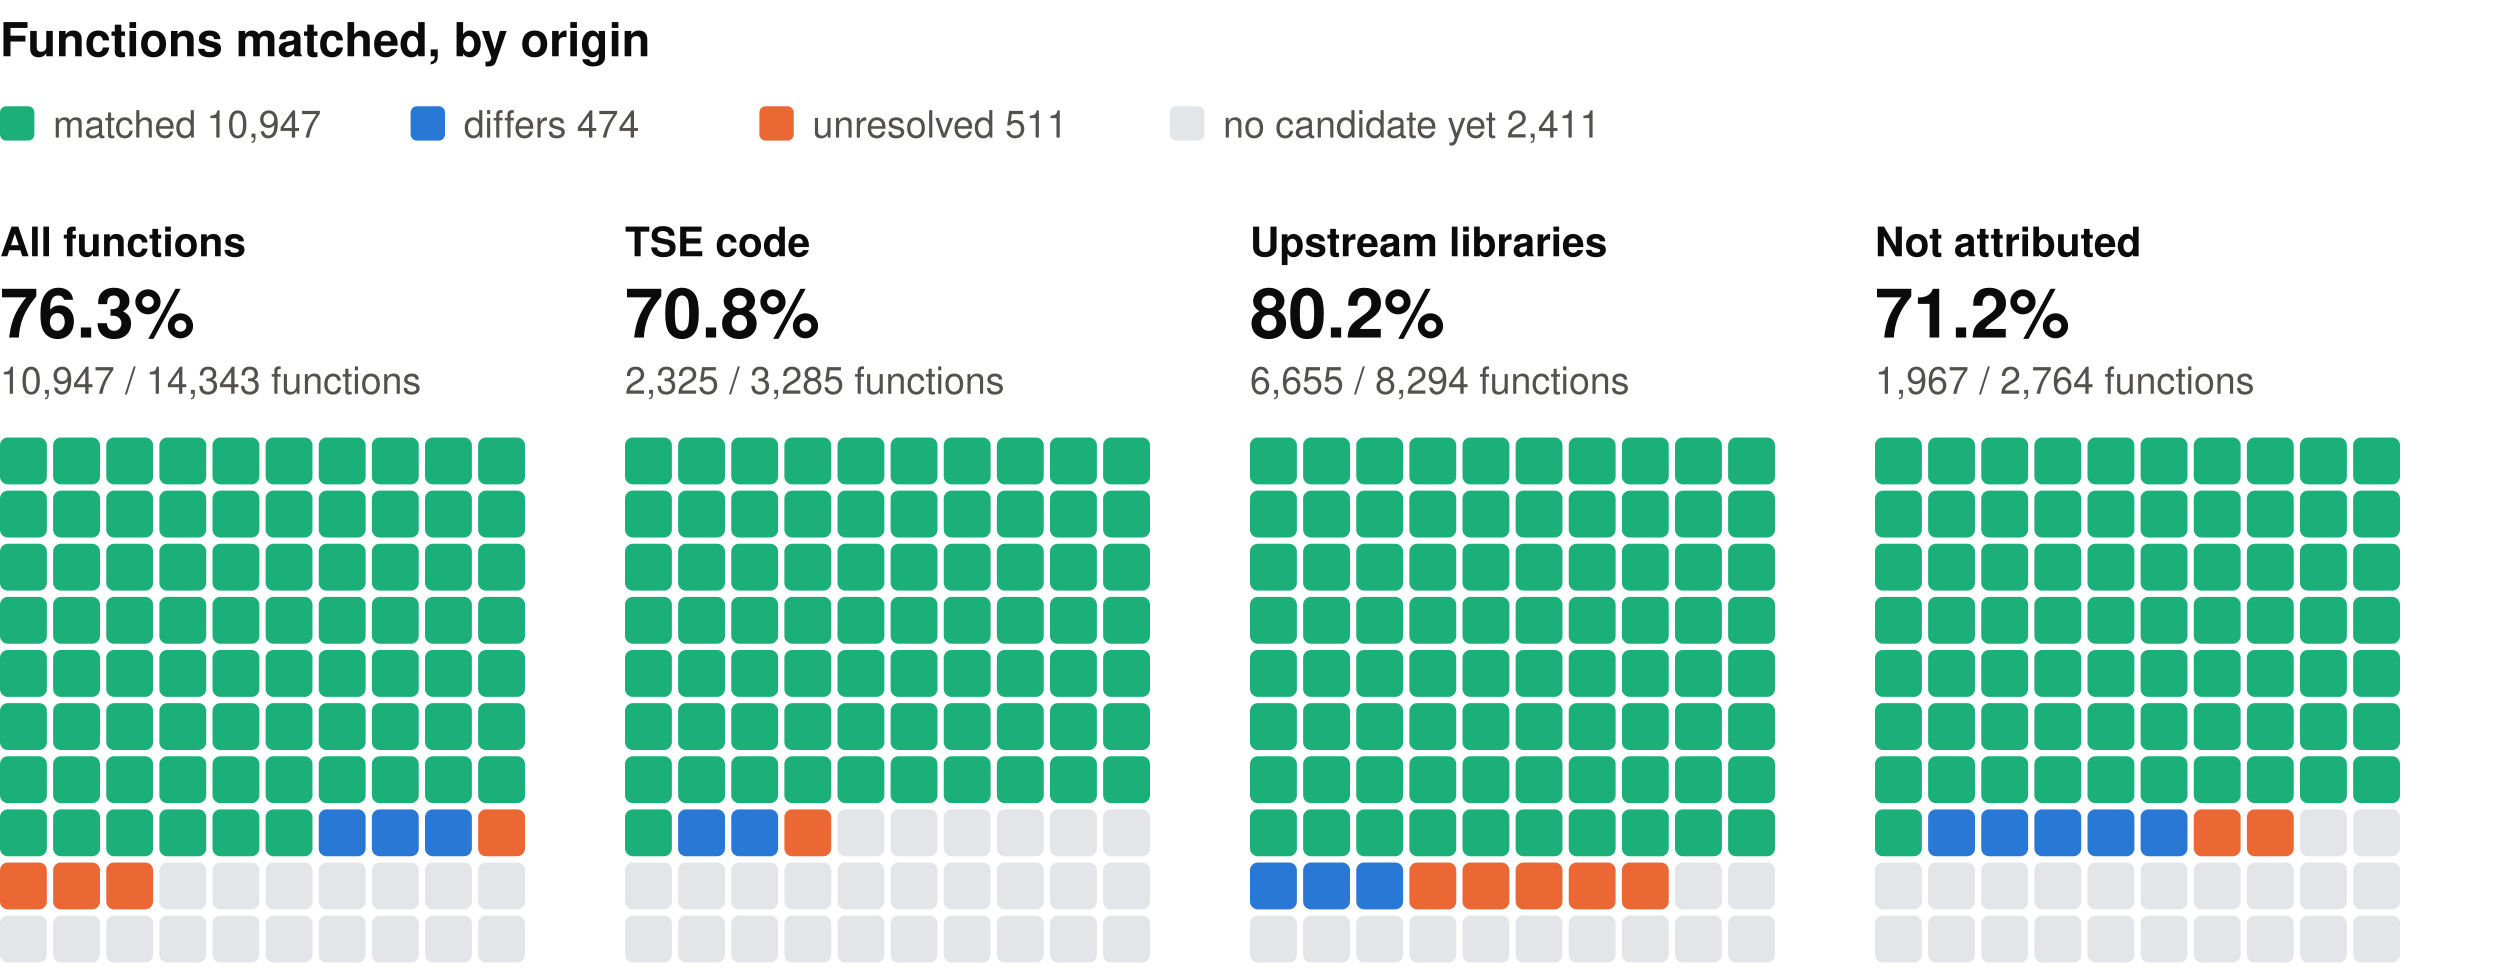
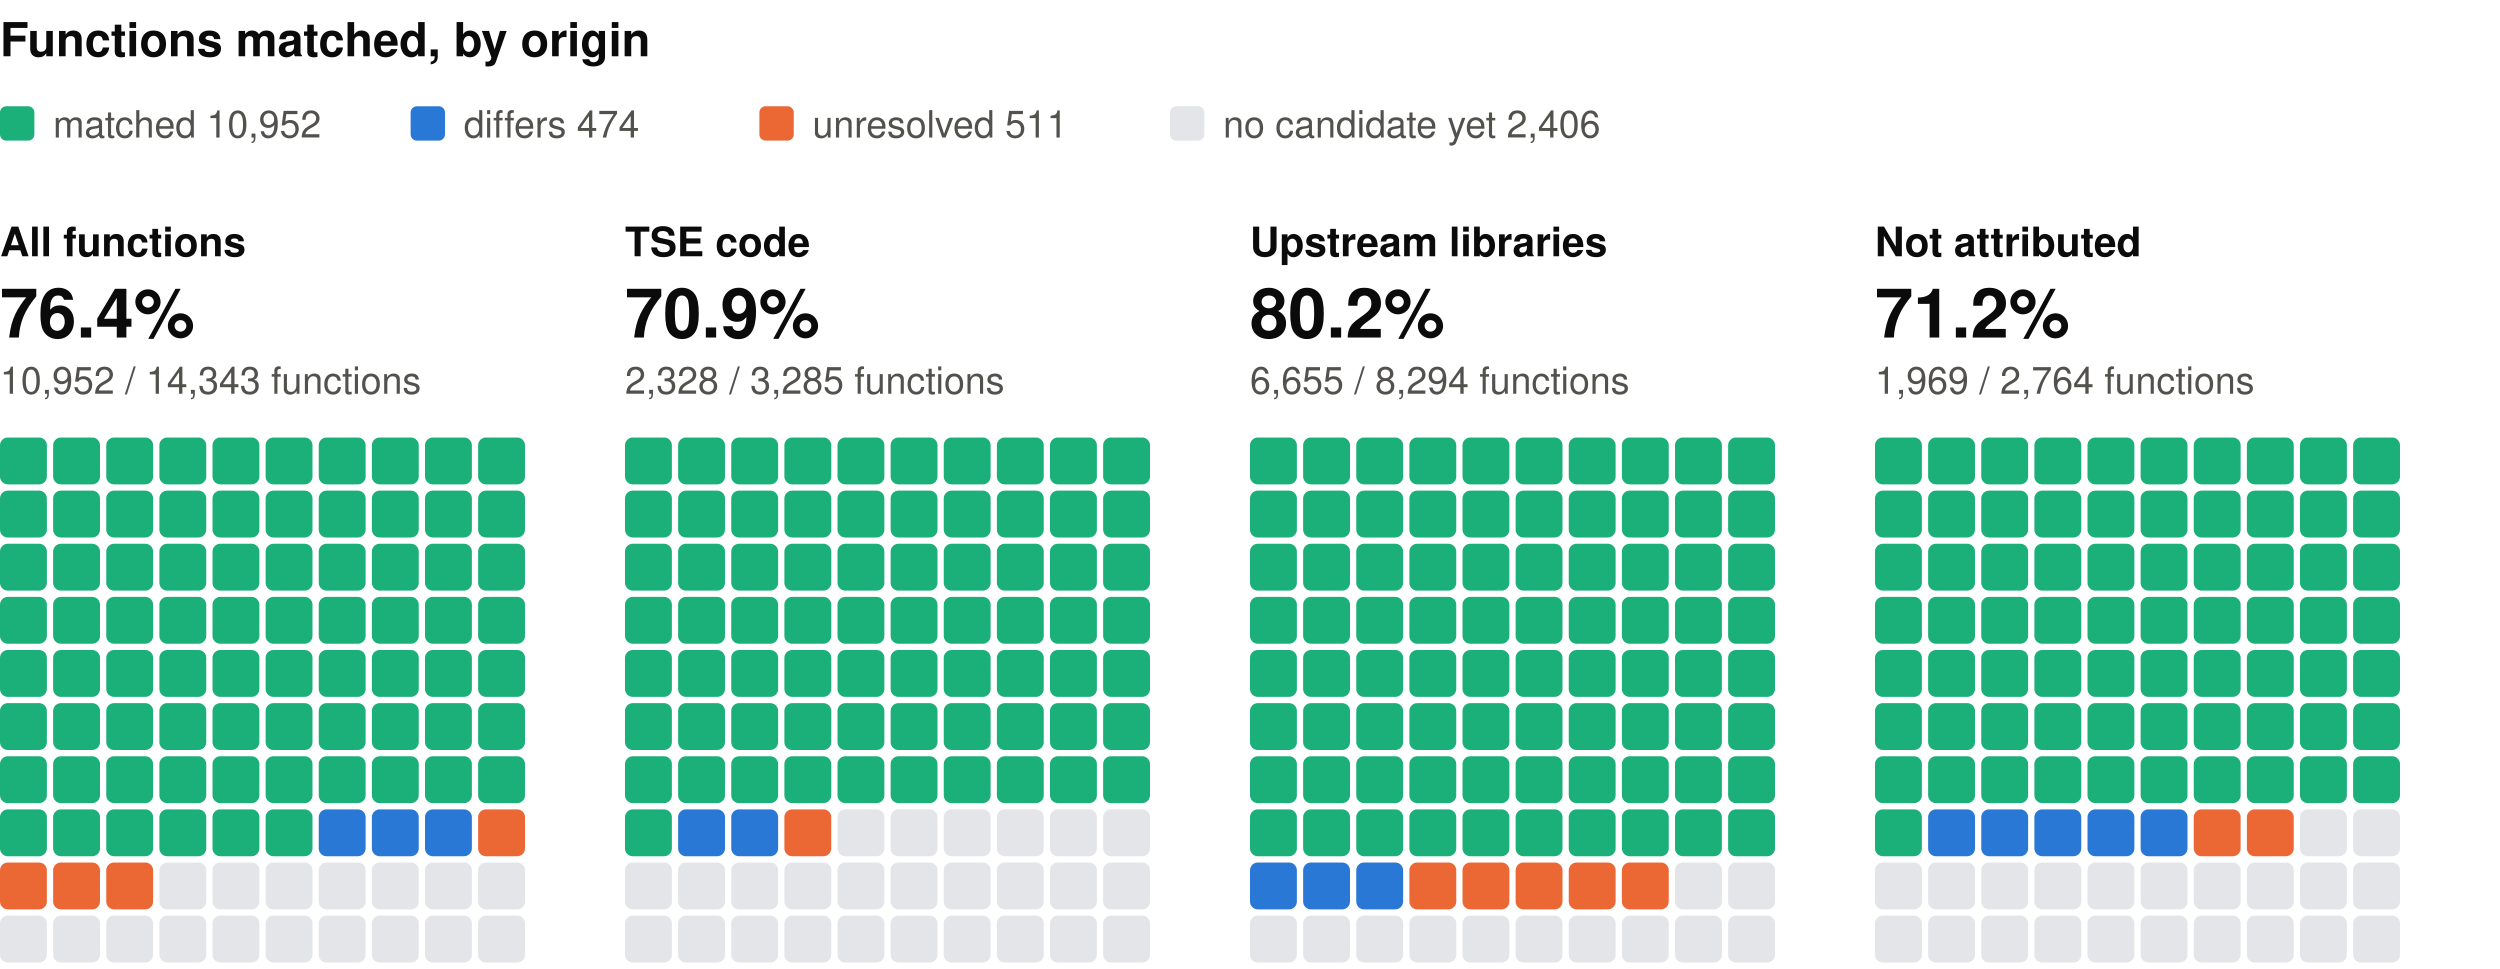
<svg xmlns="http://www.w3.org/2000/svg" width="800" height="310" viewBox="0 0 800 310" role="img" aria-label="Functions matched, by origin: one square per percent, coloured by verdict" font-family="system-ui, -apple-system, 'Segoe UI', Helvetica, Arial, sans-serif">
  <text x="0" y="18" font-size="15" fill="#0b0b0b" font-weight="600">Functions matched, by origin</text>
  <rect x="0" y="34" width="11" height="11" rx="2" fill="#1baf7a" />
-   <text x="17" y="44" font-size="12" fill="#52514e">matched 10,947</text>
+   <text x="17" y="44" font-size="12" fill="#52514e">matched 10,952</text>
  <rect x="131.4" y="34" width="11" height="11" rx="2" fill="#2a78d6" />
  <text x="148.4" y="44" font-size="12" fill="#52514e">differs 474</text>
  <rect x="243" y="34" width="11" height="11" rx="2" fill="#eb6834" />
  <text x="260" y="44" font-size="12" fill="#52514e">unresolved 511</text>
  <rect x="374.4" y="34" width="11" height="11" rx="2" fill="#e3e5e8" />
-   <text x="391.4" y="44" font-size="12" fill="#52514e">no candidate yet 2,411</text>
+   <text x="391.4" y="44" font-size="12" fill="#52514e">no candidate yet 2,406</text>
  <text x="0" y="82" font-size="13" fill="#0b0b0b" font-weight="600">All functions</text>
-   <text x="0" y="108" font-size="22" fill="#0b0b0b" font-weight="600">76.3%</text>
-   <text x="0" y="126" font-size="12" fill="#52514e">10,947 / 14,343 functions</text>
+   <text x="0" y="108" font-size="22" fill="#0b0b0b" font-weight="600">76.4%</text>
+   <text x="0" y="126" font-size="12" fill="#52514e">10,952 / 14,343 functions</text>
  <rect x="0" y="140" width="15" height="15" rx="2.5" fill="#1baf7a" />
  <rect x="17" y="140" width="15" height="15" rx="2.5" fill="#1baf7a" />
  <rect x="34" y="140" width="15" height="15" rx="2.5" fill="#1baf7a" />
  <rect x="51" y="140" width="15" height="15" rx="2.5" fill="#1baf7a" />
  <rect x="68" y="140" width="15" height="15" rx="2.5" fill="#1baf7a" />
  <rect x="85" y="140" width="15" height="15" rx="2.5" fill="#1baf7a" />
  <rect x="102" y="140" width="15" height="15" rx="2.5" fill="#1baf7a" />
  <rect x="119" y="140" width="15" height="15" rx="2.5" fill="#1baf7a" />
  <rect x="136" y="140" width="15" height="15" rx="2.5" fill="#1baf7a" />
  <rect x="153" y="140" width="15" height="15" rx="2.5" fill="#1baf7a" />
  <rect x="0" y="157" width="15" height="15" rx="2.5" fill="#1baf7a" />
  <rect x="17" y="157" width="15" height="15" rx="2.5" fill="#1baf7a" />
  <rect x="34" y="157" width="15" height="15" rx="2.5" fill="#1baf7a" />
  <rect x="51" y="157" width="15" height="15" rx="2.5" fill="#1baf7a" />
  <rect x="68" y="157" width="15" height="15" rx="2.5" fill="#1baf7a" />
  <rect x="85" y="157" width="15" height="15" rx="2.5" fill="#1baf7a" />
  <rect x="102" y="157" width="15" height="15" rx="2.5" fill="#1baf7a" />
  <rect x="119" y="157" width="15" height="15" rx="2.5" fill="#1baf7a" />
  <rect x="136" y="157" width="15" height="15" rx="2.5" fill="#1baf7a" />
  <rect x="153" y="157" width="15" height="15" rx="2.5" fill="#1baf7a" />
  <rect x="0" y="174" width="15" height="15" rx="2.5" fill="#1baf7a" />
  <rect x="17" y="174" width="15" height="15" rx="2.5" fill="#1baf7a" />
  <rect x="34" y="174" width="15" height="15" rx="2.5" fill="#1baf7a" />
  <rect x="51" y="174" width="15" height="15" rx="2.5" fill="#1baf7a" />
  <rect x="68" y="174" width="15" height="15" rx="2.5" fill="#1baf7a" />
  <rect x="85" y="174" width="15" height="15" rx="2.5" fill="#1baf7a" />
  <rect x="102" y="174" width="15" height="15" rx="2.5" fill="#1baf7a" />
  <rect x="119" y="174" width="15" height="15" rx="2.5" fill="#1baf7a" />
  <rect x="136" y="174" width="15" height="15" rx="2.5" fill="#1baf7a" />
  <rect x="153" y="174" width="15" height="15" rx="2.5" fill="#1baf7a" />
  <rect x="0" y="191" width="15" height="15" rx="2.5" fill="#1baf7a" />
  <rect x="17" y="191" width="15" height="15" rx="2.5" fill="#1baf7a" />
  <rect x="34" y="191" width="15" height="15" rx="2.5" fill="#1baf7a" />
  <rect x="51" y="191" width="15" height="15" rx="2.5" fill="#1baf7a" />
  <rect x="68" y="191" width="15" height="15" rx="2.5" fill="#1baf7a" />
  <rect x="85" y="191" width="15" height="15" rx="2.5" fill="#1baf7a" />
  <rect x="102" y="191" width="15" height="15" rx="2.5" fill="#1baf7a" />
  <rect x="119" y="191" width="15" height="15" rx="2.5" fill="#1baf7a" />
  <rect x="136" y="191" width="15" height="15" rx="2.5" fill="#1baf7a" />
  <rect x="153" y="191" width="15" height="15" rx="2.5" fill="#1baf7a" />
  <rect x="0" y="208" width="15" height="15" rx="2.5" fill="#1baf7a" />
  <rect x="17" y="208" width="15" height="15" rx="2.5" fill="#1baf7a" />
  <rect x="34" y="208" width="15" height="15" rx="2.5" fill="#1baf7a" />
  <rect x="51" y="208" width="15" height="15" rx="2.5" fill="#1baf7a" />
  <rect x="68" y="208" width="15" height="15" rx="2.5" fill="#1baf7a" />
  <rect x="85" y="208" width="15" height="15" rx="2.5" fill="#1baf7a" />
  <rect x="102" y="208" width="15" height="15" rx="2.5" fill="#1baf7a" />
  <rect x="119" y="208" width="15" height="15" rx="2.5" fill="#1baf7a" />
  <rect x="136" y="208" width="15" height="15" rx="2.5" fill="#1baf7a" />
  <rect x="153" y="208" width="15" height="15" rx="2.5" fill="#1baf7a" />
  <rect x="0" y="225" width="15" height="15" rx="2.5" fill="#1baf7a" />
  <rect x="17" y="225" width="15" height="15" rx="2.5" fill="#1baf7a" />
  <rect x="34" y="225" width="15" height="15" rx="2.5" fill="#1baf7a" />
  <rect x="51" y="225" width="15" height="15" rx="2.5" fill="#1baf7a" />
  <rect x="68" y="225" width="15" height="15" rx="2.5" fill="#1baf7a" />
  <rect x="85" y="225" width="15" height="15" rx="2.5" fill="#1baf7a" />
  <rect x="102" y="225" width="15" height="15" rx="2.5" fill="#1baf7a" />
  <rect x="119" y="225" width="15" height="15" rx="2.5" fill="#1baf7a" />
  <rect x="136" y="225" width="15" height="15" rx="2.5" fill="#1baf7a" />
  <rect x="153" y="225" width="15" height="15" rx="2.5" fill="#1baf7a" />
  <rect x="0" y="242" width="15" height="15" rx="2.5" fill="#1baf7a" />
  <rect x="17" y="242" width="15" height="15" rx="2.5" fill="#1baf7a" />
  <rect x="34" y="242" width="15" height="15" rx="2.5" fill="#1baf7a" />
  <rect x="51" y="242" width="15" height="15" rx="2.5" fill="#1baf7a" />
  <rect x="68" y="242" width="15" height="15" rx="2.5" fill="#1baf7a" />
  <rect x="85" y="242" width="15" height="15" rx="2.5" fill="#1baf7a" />
  <rect x="102" y="242" width="15" height="15" rx="2.5" fill="#1baf7a" />
  <rect x="119" y="242" width="15" height="15" rx="2.5" fill="#1baf7a" />
  <rect x="136" y="242" width="15" height="15" rx="2.5" fill="#1baf7a" />
  <rect x="153" y="242" width="15" height="15" rx="2.5" fill="#1baf7a" />
  <rect x="0" y="259" width="15" height="15" rx="2.5" fill="#1baf7a" />
  <rect x="17" y="259" width="15" height="15" rx="2.5" fill="#1baf7a" />
  <rect x="34" y="259" width="15" height="15" rx="2.5" fill="#1baf7a" />
  <rect x="51" y="259" width="15" height="15" rx="2.5" fill="#1baf7a" />
  <rect x="68" y="259" width="15" height="15" rx="2.5" fill="#1baf7a" />
  <rect x="85" y="259" width="15" height="15" rx="2.5" fill="#1baf7a" />
  <rect x="102" y="259" width="15" height="15" rx="2.5" fill="#2a78d6" />
  <rect x="119" y="259" width="15" height="15" rx="2.5" fill="#2a78d6" />
  <rect x="136" y="259" width="15" height="15" rx="2.5" fill="#2a78d6" />
  <rect x="153" y="259" width="15" height="15" rx="2.5" fill="#eb6834" />
  <rect x="0" y="276" width="15" height="15" rx="2.5" fill="#eb6834" />
  <rect x="17" y="276" width="15" height="15" rx="2.5" fill="#eb6834" />
  <rect x="34" y="276" width="15" height="15" rx="2.5" fill="#eb6834" />
  <rect x="51" y="276" width="15" height="15" rx="2.5" fill="#e3e5e8" />
  <rect x="68" y="276" width="15" height="15" rx="2.5" fill="#e3e5e8" />
  <rect x="85" y="276" width="15" height="15" rx="2.5" fill="#e3e5e8" />
  <rect x="102" y="276" width="15" height="15" rx="2.5" fill="#e3e5e8" />
  <rect x="119" y="276" width="15" height="15" rx="2.5" fill="#e3e5e8" />
  <rect x="136" y="276" width="15" height="15" rx="2.5" fill="#e3e5e8" />
  <rect x="153" y="276" width="15" height="15" rx="2.5" fill="#e3e5e8" />
  <rect x="0" y="293" width="15" height="15" rx="2.5" fill="#e3e5e8" />
  <rect x="17" y="293" width="15" height="15" rx="2.5" fill="#e3e5e8" />
  <rect x="34" y="293" width="15" height="15" rx="2.5" fill="#e3e5e8" />
  <rect x="51" y="293" width="15" height="15" rx="2.5" fill="#e3e5e8" />
  <rect x="68" y="293" width="15" height="15" rx="2.5" fill="#e3e5e8" />
  <rect x="85" y="293" width="15" height="15" rx="2.5" fill="#e3e5e8" />
  <rect x="102" y="293" width="15" height="15" rx="2.5" fill="#e3e5e8" />
  <rect x="119" y="293" width="15" height="15" rx="2.5" fill="#e3e5e8" />
  <rect x="136" y="293" width="15" height="15" rx="2.5" fill="#e3e5e8" />
  <rect x="153" y="293" width="15" height="15" rx="2.5" fill="#e3e5e8" />
  <text x="200" y="82" font-size="13" fill="#0b0b0b" font-weight="600">TSE code</text>
-   <text x="200" y="108" font-size="22" fill="#0b0b0b" font-weight="600">70.8%</text>
-   <text x="200" y="126" font-size="12" fill="#52514e">2,325 / 3,285 functions</text>
+   <text x="200" y="108" font-size="22" fill="#0b0b0b" font-weight="600">70.9%</text>
+   <text x="200" y="126" font-size="12" fill="#52514e">2,328 / 3,285 functions</text>
  <rect x="200" y="140" width="15" height="15" rx="2.5" fill="#1baf7a" />
  <rect x="217" y="140" width="15" height="15" rx="2.5" fill="#1baf7a" />
  <rect x="234" y="140" width="15" height="15" rx="2.5" fill="#1baf7a" />
  <rect x="251" y="140" width="15" height="15" rx="2.5" fill="#1baf7a" />
  <rect x="268" y="140" width="15" height="15" rx="2.5" fill="#1baf7a" />
  <rect x="285" y="140" width="15" height="15" rx="2.5" fill="#1baf7a" />
  <rect x="302" y="140" width="15" height="15" rx="2.5" fill="#1baf7a" />
  <rect x="319" y="140" width="15" height="15" rx="2.5" fill="#1baf7a" />
  <rect x="336" y="140" width="15" height="15" rx="2.5" fill="#1baf7a" />
  <rect x="353" y="140" width="15" height="15" rx="2.5" fill="#1baf7a" />
  <rect x="200" y="157" width="15" height="15" rx="2.5" fill="#1baf7a" />
  <rect x="217" y="157" width="15" height="15" rx="2.5" fill="#1baf7a" />
  <rect x="234" y="157" width="15" height="15" rx="2.5" fill="#1baf7a" />
  <rect x="251" y="157" width="15" height="15" rx="2.5" fill="#1baf7a" />
  <rect x="268" y="157" width="15" height="15" rx="2.5" fill="#1baf7a" />
  <rect x="285" y="157" width="15" height="15" rx="2.5" fill="#1baf7a" />
  <rect x="302" y="157" width="15" height="15" rx="2.5" fill="#1baf7a" />
  <rect x="319" y="157" width="15" height="15" rx="2.5" fill="#1baf7a" />
  <rect x="336" y="157" width="15" height="15" rx="2.5" fill="#1baf7a" />
  <rect x="353" y="157" width="15" height="15" rx="2.5" fill="#1baf7a" />
  <rect x="200" y="174" width="15" height="15" rx="2.5" fill="#1baf7a" />
  <rect x="217" y="174" width="15" height="15" rx="2.5" fill="#1baf7a" />
  <rect x="234" y="174" width="15" height="15" rx="2.5" fill="#1baf7a" />
  <rect x="251" y="174" width="15" height="15" rx="2.5" fill="#1baf7a" />
  <rect x="268" y="174" width="15" height="15" rx="2.5" fill="#1baf7a" />
  <rect x="285" y="174" width="15" height="15" rx="2.5" fill="#1baf7a" />
  <rect x="302" y="174" width="15" height="15" rx="2.5" fill="#1baf7a" />
  <rect x="319" y="174" width="15" height="15" rx="2.5" fill="#1baf7a" />
  <rect x="336" y="174" width="15" height="15" rx="2.5" fill="#1baf7a" />
  <rect x="353" y="174" width="15" height="15" rx="2.5" fill="#1baf7a" />
  <rect x="200" y="191" width="15" height="15" rx="2.5" fill="#1baf7a" />
  <rect x="217" y="191" width="15" height="15" rx="2.5" fill="#1baf7a" />
  <rect x="234" y="191" width="15" height="15" rx="2.5" fill="#1baf7a" />
  <rect x="251" y="191" width="15" height="15" rx="2.5" fill="#1baf7a" />
  <rect x="268" y="191" width="15" height="15" rx="2.5" fill="#1baf7a" />
  <rect x="285" y="191" width="15" height="15" rx="2.5" fill="#1baf7a" />
  <rect x="302" y="191" width="15" height="15" rx="2.5" fill="#1baf7a" />
  <rect x="319" y="191" width="15" height="15" rx="2.5" fill="#1baf7a" />
  <rect x="336" y="191" width="15" height="15" rx="2.5" fill="#1baf7a" />
  <rect x="353" y="191" width="15" height="15" rx="2.5" fill="#1baf7a" />
  <rect x="200" y="208" width="15" height="15" rx="2.5" fill="#1baf7a" />
  <rect x="217" y="208" width="15" height="15" rx="2.5" fill="#1baf7a" />
  <rect x="234" y="208" width="15" height="15" rx="2.5" fill="#1baf7a" />
  <rect x="251" y="208" width="15" height="15" rx="2.5" fill="#1baf7a" />
  <rect x="268" y="208" width="15" height="15" rx="2.5" fill="#1baf7a" />
  <rect x="285" y="208" width="15" height="15" rx="2.5" fill="#1baf7a" />
  <rect x="302" y="208" width="15" height="15" rx="2.5" fill="#1baf7a" />
  <rect x="319" y="208" width="15" height="15" rx="2.5" fill="#1baf7a" />
  <rect x="336" y="208" width="15" height="15" rx="2.5" fill="#1baf7a" />
  <rect x="353" y="208" width="15" height="15" rx="2.5" fill="#1baf7a" />
  <rect x="200" y="225" width="15" height="15" rx="2.5" fill="#1baf7a" />
  <rect x="217" y="225" width="15" height="15" rx="2.5" fill="#1baf7a" />
  <rect x="234" y="225" width="15" height="15" rx="2.5" fill="#1baf7a" />
  <rect x="251" y="225" width="15" height="15" rx="2.5" fill="#1baf7a" />
  <rect x="268" y="225" width="15" height="15" rx="2.5" fill="#1baf7a" />
  <rect x="285" y="225" width="15" height="15" rx="2.5" fill="#1baf7a" />
  <rect x="302" y="225" width="15" height="15" rx="2.5" fill="#1baf7a" />
  <rect x="319" y="225" width="15" height="15" rx="2.5" fill="#1baf7a" />
  <rect x="336" y="225" width="15" height="15" rx="2.5" fill="#1baf7a" />
  <rect x="353" y="225" width="15" height="15" rx="2.5" fill="#1baf7a" />
  <rect x="200" y="242" width="15" height="15" rx="2.5" fill="#1baf7a" />
  <rect x="217" y="242" width="15" height="15" rx="2.5" fill="#1baf7a" />
  <rect x="234" y="242" width="15" height="15" rx="2.5" fill="#1baf7a" />
  <rect x="251" y="242" width="15" height="15" rx="2.5" fill="#1baf7a" />
  <rect x="268" y="242" width="15" height="15" rx="2.5" fill="#1baf7a" />
  <rect x="285" y="242" width="15" height="15" rx="2.5" fill="#1baf7a" />
  <rect x="302" y="242" width="15" height="15" rx="2.5" fill="#1baf7a" />
  <rect x="319" y="242" width="15" height="15" rx="2.5" fill="#1baf7a" />
  <rect x="336" y="242" width="15" height="15" rx="2.5" fill="#1baf7a" />
  <rect x="353" y="242" width="15" height="15" rx="2.5" fill="#1baf7a" />
  <rect x="200" y="259" width="15" height="15" rx="2.5" fill="#1baf7a" />
  <rect x="217" y="259" width="15" height="15" rx="2.5" fill="#2a78d6" />
  <rect x="234" y="259" width="15" height="15" rx="2.5" fill="#2a78d6" />
  <rect x="251" y="259" width="15" height="15" rx="2.5" fill="#eb6834" />
  <rect x="268" y="259" width="15" height="15" rx="2.5" fill="#e3e5e8" />
  <rect x="285" y="259" width="15" height="15" rx="2.5" fill="#e3e5e8" />
  <rect x="302" y="259" width="15" height="15" rx="2.5" fill="#e3e5e8" />
  <rect x="319" y="259" width="15" height="15" rx="2.5" fill="#e3e5e8" />
  <rect x="336" y="259" width="15" height="15" rx="2.5" fill="#e3e5e8" />
  <rect x="353" y="259" width="15" height="15" rx="2.5" fill="#e3e5e8" />
  <rect x="200" y="276" width="15" height="15" rx="2.5" fill="#e3e5e8" />
  <rect x="217" y="276" width="15" height="15" rx="2.5" fill="#e3e5e8" />
  <rect x="234" y="276" width="15" height="15" rx="2.5" fill="#e3e5e8" />
  <rect x="251" y="276" width="15" height="15" rx="2.5" fill="#e3e5e8" />
  <rect x="268" y="276" width="15" height="15" rx="2.5" fill="#e3e5e8" />
  <rect x="285" y="276" width="15" height="15" rx="2.5" fill="#e3e5e8" />
  <rect x="302" y="276" width="15" height="15" rx="2.5" fill="#e3e5e8" />
  <rect x="319" y="276" width="15" height="15" rx="2.5" fill="#e3e5e8" />
  <rect x="336" y="276" width="15" height="15" rx="2.5" fill="#e3e5e8" />
  <rect x="353" y="276" width="15" height="15" rx="2.5" fill="#e3e5e8" />
  <rect x="200" y="293" width="15" height="15" rx="2.5" fill="#e3e5e8" />
  <rect x="217" y="293" width="15" height="15" rx="2.5" fill="#e3e5e8" />
  <rect x="234" y="293" width="15" height="15" rx="2.5" fill="#e3e5e8" />
  <rect x="251" y="293" width="15" height="15" rx="2.5" fill="#e3e5e8" />
  <rect x="268" y="293" width="15" height="15" rx="2.5" fill="#e3e5e8" />
  <rect x="285" y="293" width="15" height="15" rx="2.5" fill="#e3e5e8" />
  <rect x="302" y="293" width="15" height="15" rx="2.5" fill="#e3e5e8" />
  <rect x="319" y="293" width="15" height="15" rx="2.5" fill="#e3e5e8" />
  <rect x="336" y="293" width="15" height="15" rx="2.5" fill="#e3e5e8" />
  <rect x="353" y="293" width="15" height="15" rx="2.5" fill="#e3e5e8" />
  <text x="400" y="82" font-size="13" fill="#0b0b0b" font-weight="600">Upstream libraries</text>
  <text x="400" y="108" font-size="22" fill="#0b0b0b" font-weight="600">80.2%</text>
  <text x="400" y="126" font-size="12" fill="#52514e">6,655 / 8,294 functions</text>
  <rect x="400" y="140" width="15" height="15" rx="2.5" fill="#1baf7a" />
  <rect x="417" y="140" width="15" height="15" rx="2.5" fill="#1baf7a" />
  <rect x="434" y="140" width="15" height="15" rx="2.5" fill="#1baf7a" />
  <rect x="451" y="140" width="15" height="15" rx="2.5" fill="#1baf7a" />
  <rect x="468" y="140" width="15" height="15" rx="2.5" fill="#1baf7a" />
  <rect x="485" y="140" width="15" height="15" rx="2.5" fill="#1baf7a" />
  <rect x="502" y="140" width="15" height="15" rx="2.5" fill="#1baf7a" />
  <rect x="519" y="140" width="15" height="15" rx="2.5" fill="#1baf7a" />
  <rect x="536" y="140" width="15" height="15" rx="2.5" fill="#1baf7a" />
  <rect x="553" y="140" width="15" height="15" rx="2.5" fill="#1baf7a" />
  <rect x="400" y="157" width="15" height="15" rx="2.5" fill="#1baf7a" />
  <rect x="417" y="157" width="15" height="15" rx="2.5" fill="#1baf7a" />
  <rect x="434" y="157" width="15" height="15" rx="2.5" fill="#1baf7a" />
  <rect x="451" y="157" width="15" height="15" rx="2.5" fill="#1baf7a" />
  <rect x="468" y="157" width="15" height="15" rx="2.5" fill="#1baf7a" />
  <rect x="485" y="157" width="15" height="15" rx="2.5" fill="#1baf7a" />
  <rect x="502" y="157" width="15" height="15" rx="2.5" fill="#1baf7a" />
  <rect x="519" y="157" width="15" height="15" rx="2.5" fill="#1baf7a" />
  <rect x="536" y="157" width="15" height="15" rx="2.5" fill="#1baf7a" />
  <rect x="553" y="157" width="15" height="15" rx="2.5" fill="#1baf7a" />
  <rect x="400" y="174" width="15" height="15" rx="2.5" fill="#1baf7a" />
  <rect x="417" y="174" width="15" height="15" rx="2.5" fill="#1baf7a" />
  <rect x="434" y="174" width="15" height="15" rx="2.5" fill="#1baf7a" />
  <rect x="451" y="174" width="15" height="15" rx="2.5" fill="#1baf7a" />
  <rect x="468" y="174" width="15" height="15" rx="2.5" fill="#1baf7a" />
  <rect x="485" y="174" width="15" height="15" rx="2.5" fill="#1baf7a" />
  <rect x="502" y="174" width="15" height="15" rx="2.5" fill="#1baf7a" />
  <rect x="519" y="174" width="15" height="15" rx="2.5" fill="#1baf7a" />
  <rect x="536" y="174" width="15" height="15" rx="2.5" fill="#1baf7a" />
  <rect x="553" y="174" width="15" height="15" rx="2.5" fill="#1baf7a" />
  <rect x="400" y="191" width="15" height="15" rx="2.5" fill="#1baf7a" />
  <rect x="417" y="191" width="15" height="15" rx="2.5" fill="#1baf7a" />
  <rect x="434" y="191" width="15" height="15" rx="2.5" fill="#1baf7a" />
  <rect x="451" y="191" width="15" height="15" rx="2.5" fill="#1baf7a" />
  <rect x="468" y="191" width="15" height="15" rx="2.5" fill="#1baf7a" />
  <rect x="485" y="191" width="15" height="15" rx="2.5" fill="#1baf7a" />
  <rect x="502" y="191" width="15" height="15" rx="2.5" fill="#1baf7a" />
  <rect x="519" y="191" width="15" height="15" rx="2.5" fill="#1baf7a" />
  <rect x="536" y="191" width="15" height="15" rx="2.5" fill="#1baf7a" />
  <rect x="553" y="191" width="15" height="15" rx="2.5" fill="#1baf7a" />
  <rect x="400" y="208" width="15" height="15" rx="2.5" fill="#1baf7a" />
  <rect x="417" y="208" width="15" height="15" rx="2.5" fill="#1baf7a" />
  <rect x="434" y="208" width="15" height="15" rx="2.5" fill="#1baf7a" />
  <rect x="451" y="208" width="15" height="15" rx="2.5" fill="#1baf7a" />
  <rect x="468" y="208" width="15" height="15" rx="2.5" fill="#1baf7a" />
  <rect x="485" y="208" width="15" height="15" rx="2.5" fill="#1baf7a" />
  <rect x="502" y="208" width="15" height="15" rx="2.5" fill="#1baf7a" />
  <rect x="519" y="208" width="15" height="15" rx="2.5" fill="#1baf7a" />
  <rect x="536" y="208" width="15" height="15" rx="2.5" fill="#1baf7a" />
  <rect x="553" y="208" width="15" height="15" rx="2.5" fill="#1baf7a" />
  <rect x="400" y="225" width="15" height="15" rx="2.5" fill="#1baf7a" />
  <rect x="417" y="225" width="15" height="15" rx="2.5" fill="#1baf7a" />
  <rect x="434" y="225" width="15" height="15" rx="2.5" fill="#1baf7a" />
  <rect x="451" y="225" width="15" height="15" rx="2.5" fill="#1baf7a" />
  <rect x="468" y="225" width="15" height="15" rx="2.5" fill="#1baf7a" />
  <rect x="485" y="225" width="15" height="15" rx="2.5" fill="#1baf7a" />
  <rect x="502" y="225" width="15" height="15" rx="2.5" fill="#1baf7a" />
  <rect x="519" y="225" width="15" height="15" rx="2.5" fill="#1baf7a" />
  <rect x="536" y="225" width="15" height="15" rx="2.5" fill="#1baf7a" />
  <rect x="553" y="225" width="15" height="15" rx="2.5" fill="#1baf7a" />
  <rect x="400" y="242" width="15" height="15" rx="2.5" fill="#1baf7a" />
  <rect x="417" y="242" width="15" height="15" rx="2.5" fill="#1baf7a" />
  <rect x="434" y="242" width="15" height="15" rx="2.5" fill="#1baf7a" />
  <rect x="451" y="242" width="15" height="15" rx="2.5" fill="#1baf7a" />
  <rect x="468" y="242" width="15" height="15" rx="2.5" fill="#1baf7a" />
  <rect x="485" y="242" width="15" height="15" rx="2.5" fill="#1baf7a" />
  <rect x="502" y="242" width="15" height="15" rx="2.5" fill="#1baf7a" />
  <rect x="519" y="242" width="15" height="15" rx="2.5" fill="#1baf7a" />
  <rect x="536" y="242" width="15" height="15" rx="2.5" fill="#1baf7a" />
  <rect x="553" y="242" width="15" height="15" rx="2.5" fill="#1baf7a" />
  <rect x="400" y="259" width="15" height="15" rx="2.5" fill="#1baf7a" />
  <rect x="417" y="259" width="15" height="15" rx="2.5" fill="#1baf7a" />
  <rect x="434" y="259" width="15" height="15" rx="2.5" fill="#1baf7a" />
  <rect x="451" y="259" width="15" height="15" rx="2.5" fill="#1baf7a" />
  <rect x="468" y="259" width="15" height="15" rx="2.5" fill="#1baf7a" />
  <rect x="485" y="259" width="15" height="15" rx="2.5" fill="#1baf7a" />
  <rect x="502" y="259" width="15" height="15" rx="2.5" fill="#1baf7a" />
  <rect x="519" y="259" width="15" height="15" rx="2.5" fill="#1baf7a" />
  <rect x="536" y="259" width="15" height="15" rx="2.5" fill="#1baf7a" />
  <rect x="553" y="259" width="15" height="15" rx="2.5" fill="#1baf7a" />
  <rect x="400" y="276" width="15" height="15" rx="2.5" fill="#2a78d6" />
  <rect x="417" y="276" width="15" height="15" rx="2.5" fill="#2a78d6" />
  <rect x="434" y="276" width="15" height="15" rx="2.5" fill="#2a78d6" />
  <rect x="451" y="276" width="15" height="15" rx="2.5" fill="#eb6834" />
  <rect x="468" y="276" width="15" height="15" rx="2.5" fill="#eb6834" />
  <rect x="485" y="276" width="15" height="15" rx="2.5" fill="#eb6834" />
  <rect x="502" y="276" width="15" height="15" rx="2.5" fill="#eb6834" />
  <rect x="519" y="276" width="15" height="15" rx="2.5" fill="#eb6834" />
  <rect x="536" y="276" width="15" height="15" rx="2.5" fill="#e3e5e8" />
  <rect x="553" y="276" width="15" height="15" rx="2.5" fill="#e3e5e8" />
  <rect x="400" y="293" width="15" height="15" rx="2.5" fill="#e3e5e8" />
  <rect x="417" y="293" width="15" height="15" rx="2.5" fill="#e3e5e8" />
  <rect x="434" y="293" width="15" height="15" rx="2.5" fill="#e3e5e8" />
  <rect x="451" y="293" width="15" height="15" rx="2.5" fill="#e3e5e8" />
  <rect x="468" y="293" width="15" height="15" rx="2.5" fill="#e3e5e8" />
  <rect x="485" y="293" width="15" height="15" rx="2.5" fill="#e3e5e8" />
  <rect x="502" y="293" width="15" height="15" rx="2.5" fill="#e3e5e8" />
  <rect x="519" y="293" width="15" height="15" rx="2.5" fill="#e3e5e8" />
  <rect x="536" y="293" width="15" height="15" rx="2.5" fill="#e3e5e8" />
  <rect x="553" y="293" width="15" height="15" rx="2.5" fill="#e3e5e8" />
  <text x="600" y="82" font-size="13" fill="#0b0b0b" font-weight="600">Not attributed</text>
  <text x="600" y="108" font-size="22" fill="#0b0b0b" font-weight="600">71.2%</text>
-   <text x="600" y="126" font-size="12" fill="#52514e">1,967 / 2,764 functions</text>
+   <text x="600" y="126" font-size="12" fill="#52514e">1,969 / 2,764 functions</text>
  <rect x="600" y="140" width="15" height="15" rx="2.5" fill="#1baf7a" />
  <rect x="617" y="140" width="15" height="15" rx="2.5" fill="#1baf7a" />
  <rect x="634" y="140" width="15" height="15" rx="2.5" fill="#1baf7a" />
  <rect x="651" y="140" width="15" height="15" rx="2.5" fill="#1baf7a" />
  <rect x="668" y="140" width="15" height="15" rx="2.5" fill="#1baf7a" />
  <rect x="685" y="140" width="15" height="15" rx="2.5" fill="#1baf7a" />
  <rect x="702" y="140" width="15" height="15" rx="2.5" fill="#1baf7a" />
  <rect x="719" y="140" width="15" height="15" rx="2.5" fill="#1baf7a" />
  <rect x="736" y="140" width="15" height="15" rx="2.5" fill="#1baf7a" />
  <rect x="753" y="140" width="15" height="15" rx="2.5" fill="#1baf7a" />
  <rect x="600" y="157" width="15" height="15" rx="2.5" fill="#1baf7a" />
  <rect x="617" y="157" width="15" height="15" rx="2.5" fill="#1baf7a" />
  <rect x="634" y="157" width="15" height="15" rx="2.5" fill="#1baf7a" />
  <rect x="651" y="157" width="15" height="15" rx="2.5" fill="#1baf7a" />
  <rect x="668" y="157" width="15" height="15" rx="2.5" fill="#1baf7a" />
  <rect x="685" y="157" width="15" height="15" rx="2.5" fill="#1baf7a" />
  <rect x="702" y="157" width="15" height="15" rx="2.5" fill="#1baf7a" />
  <rect x="719" y="157" width="15" height="15" rx="2.5" fill="#1baf7a" />
  <rect x="736" y="157" width="15" height="15" rx="2.5" fill="#1baf7a" />
  <rect x="753" y="157" width="15" height="15" rx="2.5" fill="#1baf7a" />
  <rect x="600" y="174" width="15" height="15" rx="2.5" fill="#1baf7a" />
  <rect x="617" y="174" width="15" height="15" rx="2.5" fill="#1baf7a" />
  <rect x="634" y="174" width="15" height="15" rx="2.5" fill="#1baf7a" />
  <rect x="651" y="174" width="15" height="15" rx="2.5" fill="#1baf7a" />
  <rect x="668" y="174" width="15" height="15" rx="2.5" fill="#1baf7a" />
  <rect x="685" y="174" width="15" height="15" rx="2.5" fill="#1baf7a" />
  <rect x="702" y="174" width="15" height="15" rx="2.5" fill="#1baf7a" />
  <rect x="719" y="174" width="15" height="15" rx="2.5" fill="#1baf7a" />
  <rect x="736" y="174" width="15" height="15" rx="2.5" fill="#1baf7a" />
  <rect x="753" y="174" width="15" height="15" rx="2.5" fill="#1baf7a" />
  <rect x="600" y="191" width="15" height="15" rx="2.5" fill="#1baf7a" />
  <rect x="617" y="191" width="15" height="15" rx="2.5" fill="#1baf7a" />
  <rect x="634" y="191" width="15" height="15" rx="2.5" fill="#1baf7a" />
  <rect x="651" y="191" width="15" height="15" rx="2.5" fill="#1baf7a" />
  <rect x="668" y="191" width="15" height="15" rx="2.5" fill="#1baf7a" />
  <rect x="685" y="191" width="15" height="15" rx="2.5" fill="#1baf7a" />
  <rect x="702" y="191" width="15" height="15" rx="2.5" fill="#1baf7a" />
  <rect x="719" y="191" width="15" height="15" rx="2.5" fill="#1baf7a" />
  <rect x="736" y="191" width="15" height="15" rx="2.5" fill="#1baf7a" />
  <rect x="753" y="191" width="15" height="15" rx="2.5" fill="#1baf7a" />
  <rect x="600" y="208" width="15" height="15" rx="2.5" fill="#1baf7a" />
  <rect x="617" y="208" width="15" height="15" rx="2.5" fill="#1baf7a" />
  <rect x="634" y="208" width="15" height="15" rx="2.5" fill="#1baf7a" />
  <rect x="651" y="208" width="15" height="15" rx="2.5" fill="#1baf7a" />
  <rect x="668" y="208" width="15" height="15" rx="2.5" fill="#1baf7a" />
  <rect x="685" y="208" width="15" height="15" rx="2.5" fill="#1baf7a" />
  <rect x="702" y="208" width="15" height="15" rx="2.5" fill="#1baf7a" />
  <rect x="719" y="208" width="15" height="15" rx="2.5" fill="#1baf7a" />
  <rect x="736" y="208" width="15" height="15" rx="2.5" fill="#1baf7a" />
  <rect x="753" y="208" width="15" height="15" rx="2.5" fill="#1baf7a" />
  <rect x="600" y="225" width="15" height="15" rx="2.5" fill="#1baf7a" />
  <rect x="617" y="225" width="15" height="15" rx="2.5" fill="#1baf7a" />
  <rect x="634" y="225" width="15" height="15" rx="2.5" fill="#1baf7a" />
  <rect x="651" y="225" width="15" height="15" rx="2.5" fill="#1baf7a" />
  <rect x="668" y="225" width="15" height="15" rx="2.5" fill="#1baf7a" />
  <rect x="685" y="225" width="15" height="15" rx="2.5" fill="#1baf7a" />
  <rect x="702" y="225" width="15" height="15" rx="2.5" fill="#1baf7a" />
  <rect x="719" y="225" width="15" height="15" rx="2.5" fill="#1baf7a" />
  <rect x="736" y="225" width="15" height="15" rx="2.5" fill="#1baf7a" />
  <rect x="753" y="225" width="15" height="15" rx="2.5" fill="#1baf7a" />
  <rect x="600" y="242" width="15" height="15" rx="2.5" fill="#1baf7a" />
  <rect x="617" y="242" width="15" height="15" rx="2.5" fill="#1baf7a" />
  <rect x="634" y="242" width="15" height="15" rx="2.5" fill="#1baf7a" />
  <rect x="651" y="242" width="15" height="15" rx="2.5" fill="#1baf7a" />
  <rect x="668" y="242" width="15" height="15" rx="2.5" fill="#1baf7a" />
  <rect x="685" y="242" width="15" height="15" rx="2.5" fill="#1baf7a" />
  <rect x="702" y="242" width="15" height="15" rx="2.5" fill="#1baf7a" />
  <rect x="719" y="242" width="15" height="15" rx="2.5" fill="#1baf7a" />
  <rect x="736" y="242" width="15" height="15" rx="2.5" fill="#1baf7a" />
  <rect x="753" y="242" width="15" height="15" rx="2.5" fill="#1baf7a" />
  <rect x="600" y="259" width="15" height="15" rx="2.5" fill="#1baf7a" />
  <rect x="617" y="259" width="15" height="15" rx="2.5" fill="#2a78d6" />
  <rect x="634" y="259" width="15" height="15" rx="2.5" fill="#2a78d6" />
  <rect x="651" y="259" width="15" height="15" rx="2.5" fill="#2a78d6" />
  <rect x="668" y="259" width="15" height="15" rx="2.5" fill="#2a78d6" />
  <rect x="685" y="259" width="15" height="15" rx="2.5" fill="#2a78d6" />
  <rect x="702" y="259" width="15" height="15" rx="2.5" fill="#eb6834" />
  <rect x="719" y="259" width="15" height="15" rx="2.5" fill="#eb6834" />
  <rect x="736" y="259" width="15" height="15" rx="2.5" fill="#e3e5e8" />
  <rect x="753" y="259" width="15" height="15" rx="2.5" fill="#e3e5e8" />
  <rect x="600" y="276" width="15" height="15" rx="2.5" fill="#e3e5e8" />
  <rect x="617" y="276" width="15" height="15" rx="2.5" fill="#e3e5e8" />
  <rect x="634" y="276" width="15" height="15" rx="2.5" fill="#e3e5e8" />
  <rect x="651" y="276" width="15" height="15" rx="2.5" fill="#e3e5e8" />
  <rect x="668" y="276" width="15" height="15" rx="2.5" fill="#e3e5e8" />
  <rect x="685" y="276" width="15" height="15" rx="2.5" fill="#e3e5e8" />
  <rect x="702" y="276" width="15" height="15" rx="2.5" fill="#e3e5e8" />
  <rect x="719" y="276" width="15" height="15" rx="2.5" fill="#e3e5e8" />
  <rect x="736" y="276" width="15" height="15" rx="2.5" fill="#e3e5e8" />
  <rect x="753" y="276" width="15" height="15" rx="2.5" fill="#e3e5e8" />
  <rect x="600" y="293" width="15" height="15" rx="2.5" fill="#e3e5e8" />
  <rect x="617" y="293" width="15" height="15" rx="2.5" fill="#e3e5e8" />
  <rect x="634" y="293" width="15" height="15" rx="2.5" fill="#e3e5e8" />
  <rect x="651" y="293" width="15" height="15" rx="2.5" fill="#e3e5e8" />
  <rect x="668" y="293" width="15" height="15" rx="2.5" fill="#e3e5e8" />
  <rect x="685" y="293" width="15" height="15" rx="2.5" fill="#e3e5e8" />
  <rect x="702" y="293" width="15" height="15" rx="2.5" fill="#e3e5e8" />
  <rect x="719" y="293" width="15" height="15" rx="2.5" fill="#e3e5e8" />
  <rect x="736" y="293" width="15" height="15" rx="2.5" fill="#e3e5e8" />
  <rect x="753" y="293" width="15" height="15" rx="2.5" fill="#e3e5e8" />
</svg>
